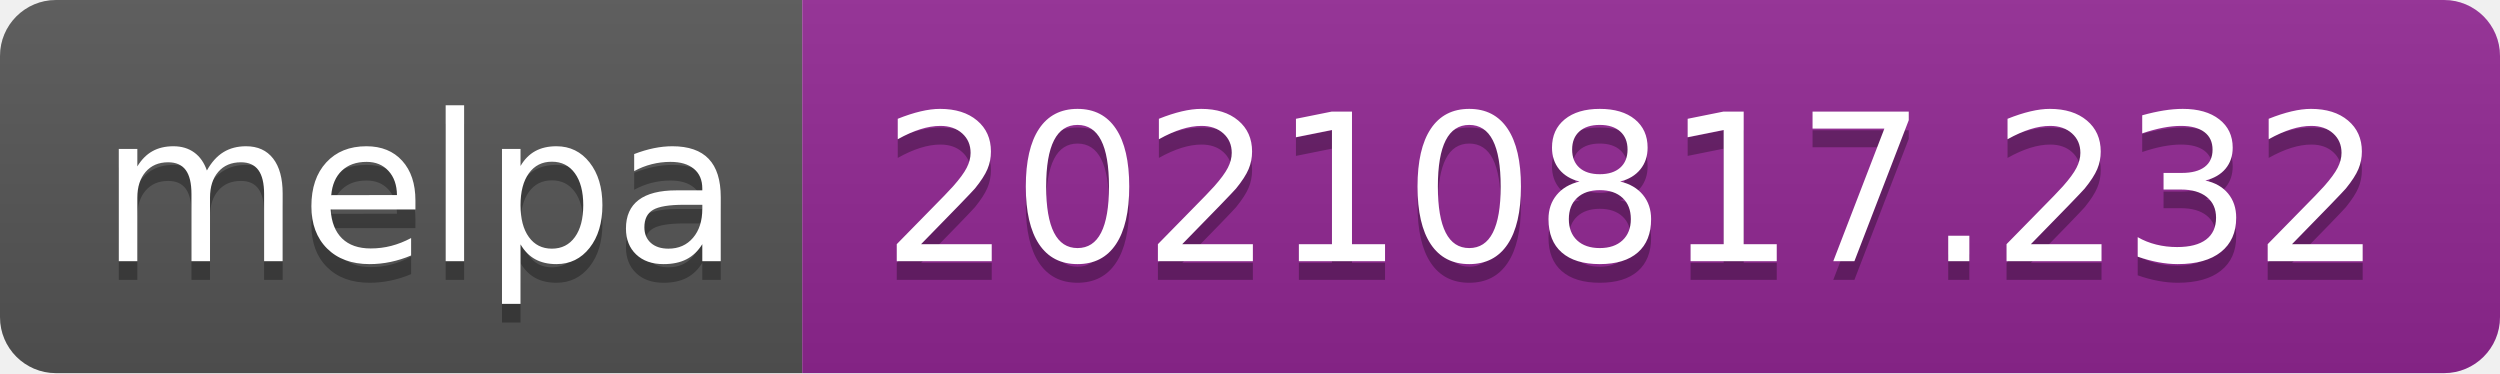
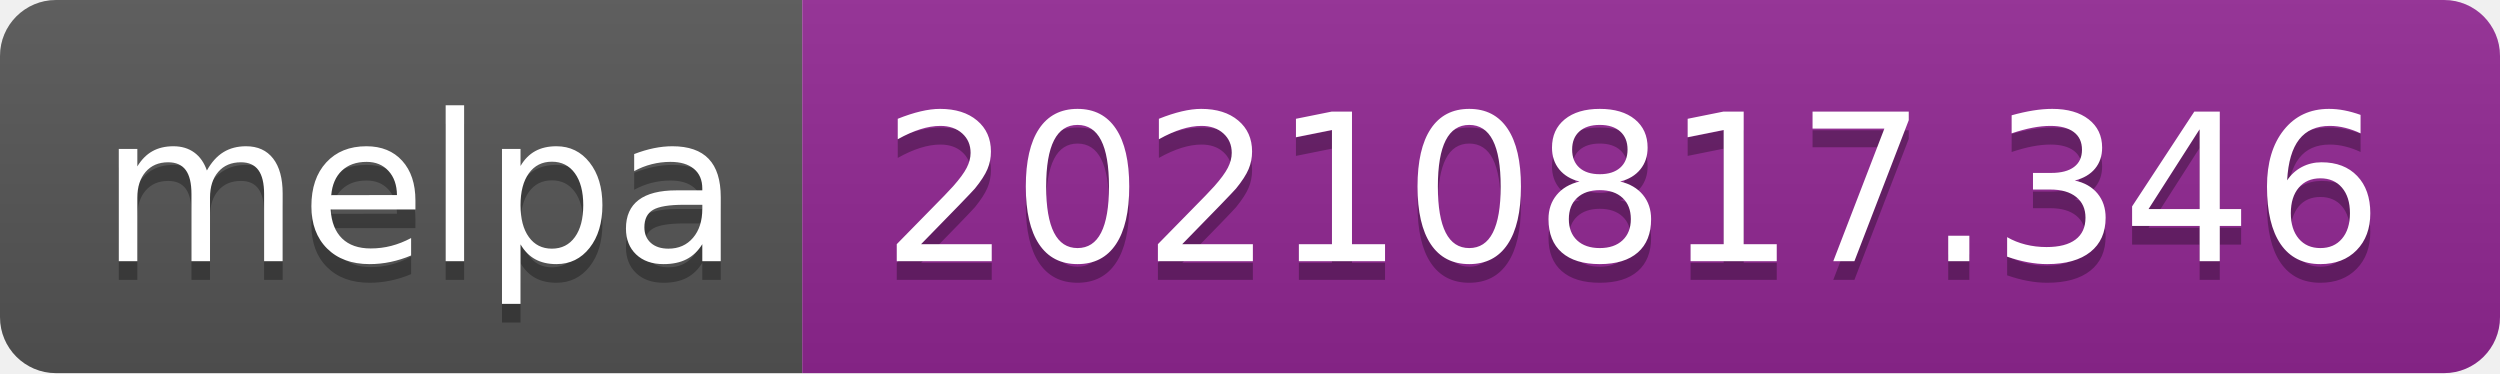
- <svg xmlns="http://www.w3.org/2000/svg" width="134" height="20" role="img" aria-label="melpa: 20210817.232">
+ <svg xmlns="http://www.w3.org/2000/svg" width="134" height="20" role="img" aria-label="melpa: 20210817.346">
  <linearGradient id="s" x2="0" y2="100%">
    <stop offset="0" stop-color="#bbb" stop-opacity=".1" />
    <stop offset="1" stop-opacity=".1" />
  </linearGradient>
  <clipPath id="r">
    <rect width="134" height="20" rx="3" fill="#fff" />
  </clipPath>
  <g clip-path="url(#r)">
    <rect width="43" height="20" fill="#555" />
    <rect x="43" width="91" height="20" fill="#922793" />
    <rect width="134" height="20" fill="url(#s)" />
  </g>
  <g fill="#fff" text-anchor="middle" font-family="Verdana,Geneva,DejaVu Sans,sans-serif" text-rendering="geometricPrecision" font-size="110">
    <text aria-hidden="true" x="225" y="150" fill="#010101" fill-opacity=".3" transform="scale(.1)" textLength="330">melpa</text>
    <text x="225" y="140" transform="scale(.1)" fill="#fff" textLength="330">melpa</text>
-     <text aria-hidden="true" x="875" y="150" fill="#010101" fill-opacity=".3" transform="scale(.1)" textLength="810">20210817.232</text>
-     <text x="875" y="140" transform="scale(.1)" fill="#fff" textLength="810">20210817.232</text>
+     <text aria-hidden="true" x="875" y="150" fill="#010101" fill-opacity=".3" transform="scale(.1)" textLength="810">20210817.346</text>
+     <text x="875" y="140" transform="scale(.1)" fill="#fff" textLength="810">20210817.346</text>
  </g>
</svg>
